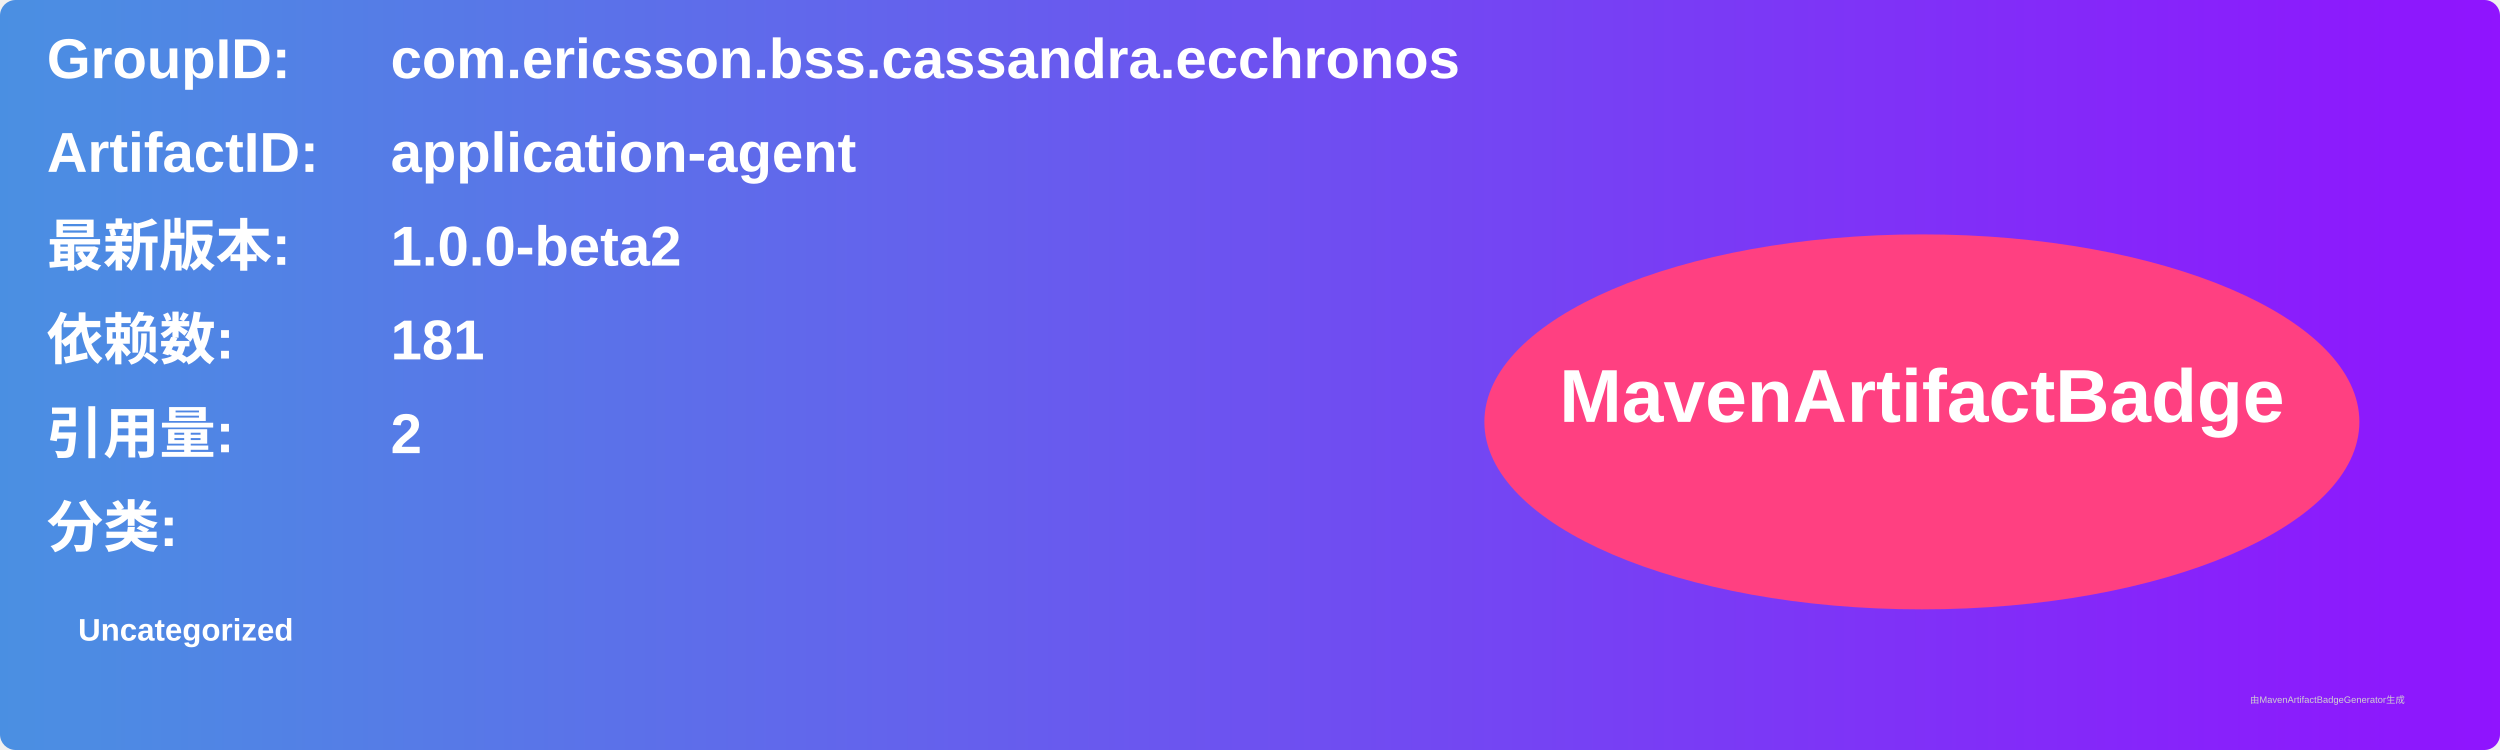
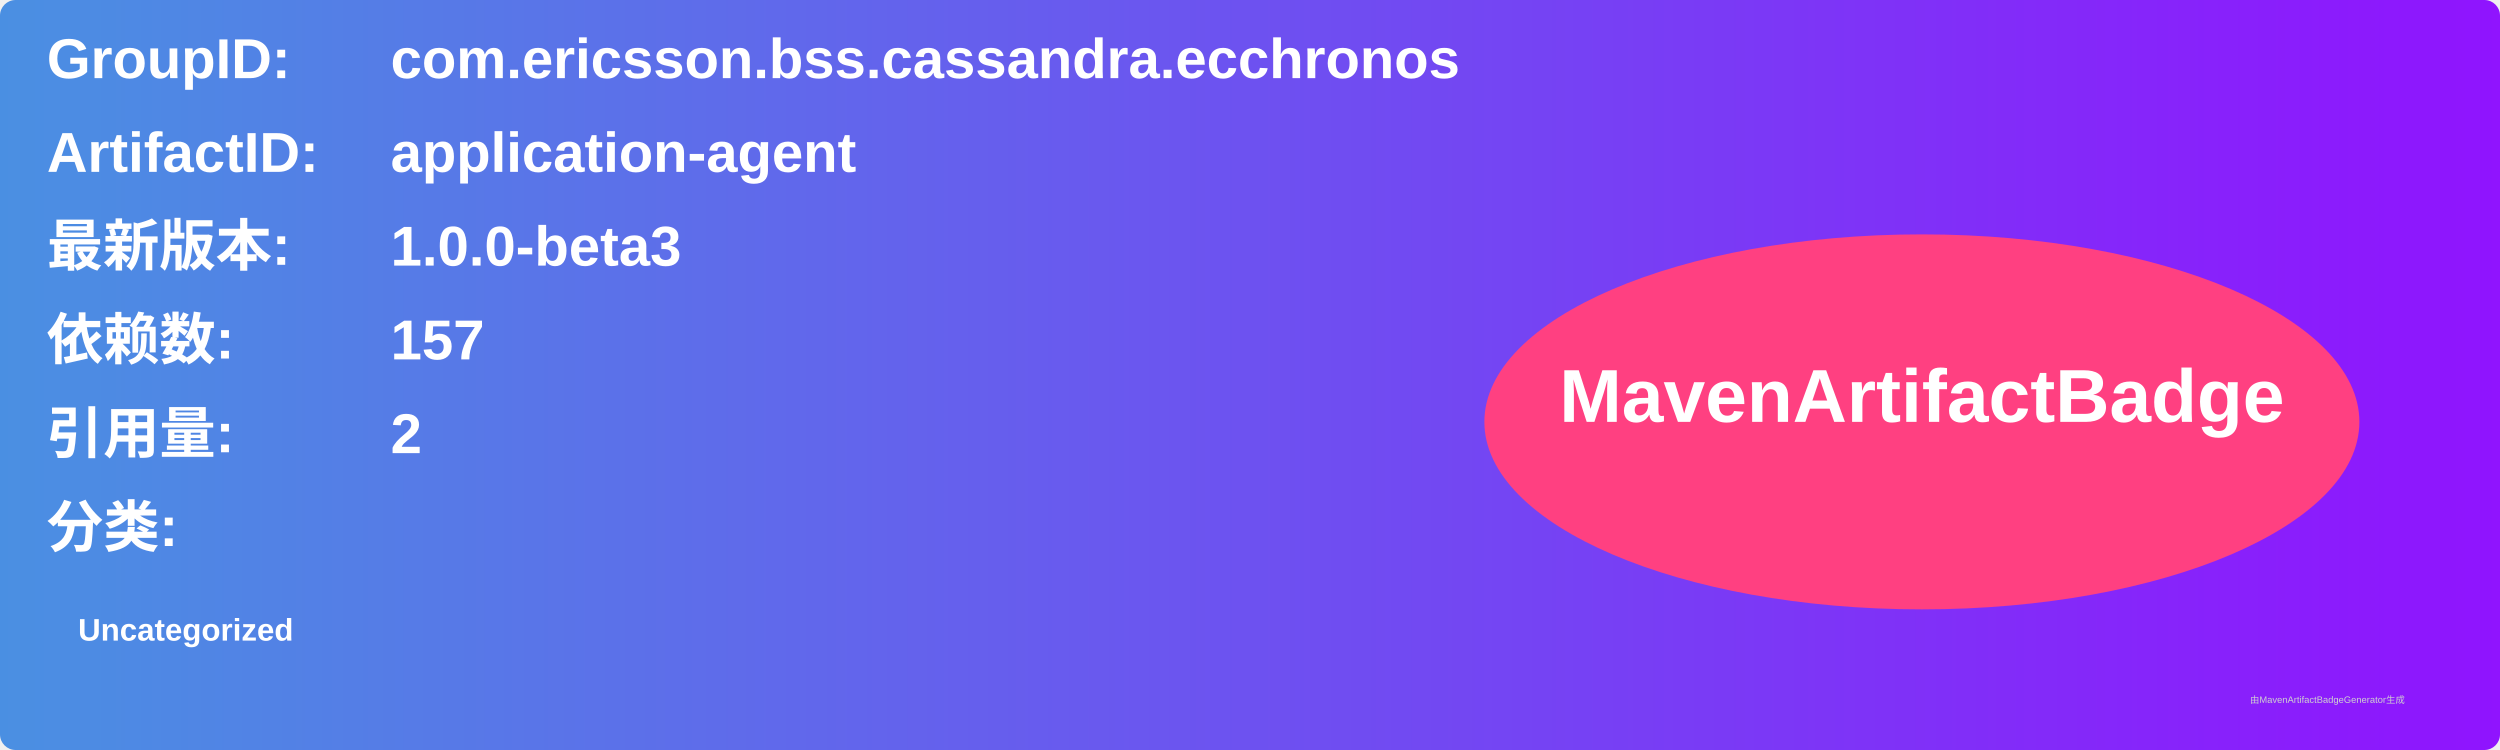
<svg xmlns="http://www.w3.org/2000/svg" width="800" height="240" viewBox="0 0 800 240">
  <linearGradient id="grad" x1="0%" y1="0%" x2="100%" y2="0%">
    <stop offset="0%" stop-color="#4a90e2" />
    <stop offset="100%" stop-color="#9013fe" />
  </linearGradient>
  <rect width="100%" height="100%" rx="5" ry="5" fill="url(#grad)" />
  <g transform="translate(15, 15)">
    <text x="0" y="10" font-family="Arial" font-size="18" fill="white" font-weight="bold" width="260">GroupID:</text>
    <text x="110" y="10" font-family="Arial" font-size="18" fill="white" font-weight="bold" width="460">com.ericsson.bss.cassandra.ecchronos</text>
    <text x="0" y="40" font-family="Arial" font-size="18" fill="white" font-weight="bold" width="260">ArtifactID:</text>
    <text x="110" y="40" font-family="Arial" font-size="18" fill="white" font-weight="bold" width="460">application-agent</text>
    <text x="0" y="70" font-family="Arial" font-size="18" fill="white" font-weight="bold">最新版本:</text>
    <text x="110" y="70" font-family="Arial" font-size="18" fill="white" font-weight="bold">
-       <tspan font-weight="bold">1.0.0-beta2</tspan>
+       <tspan font-weight="bold">1.0.0-beta3</tspan>
    </text>
    <text x="0" y="100" font-family="Arial" font-size="18" fill="white" font-weight="bold">依赖数: </text>
    <text x="110" y="100" font-family="Arial" font-size="18" fill="white">
-       <tspan font-weight="bold">181</tspan>
+       <tspan font-weight="bold">157</tspan>
    </text>
    <text x="0" y="130" font-family="Arial" font-size="18" fill="white" font-weight="bold">引用量: </text>
    <text x="110" y="130" font-family="Arial" font-size="18" fill="white">
      <tspan font-weight="bold">2</tspan>
    </text>
    <text x="0" y="160" font-family="Arial" font-size="18" fill="white" font-weight="bold">分类:</text>
    <text x="10" y="190" font-family="Arial" font-size="10" fill="white">
      <tspan font-weight="bold">Uncategorized</tspan>
    </text>
    <ellipse cx="600" cy="120" rx="140" ry="60" fill="#ff4081" />
    <text x="600" y="120" text-anchor="middle" font-family="Arial" font-size="24" fill="white" font-weight="bold">MavenArtifactBadge</text>
  </g>
  <text x="720" y="225" font-family="Arial" font-size="3" fill="#d0d0d0">由MavenArtifactBadgeGenerator生成</text>
</svg>
